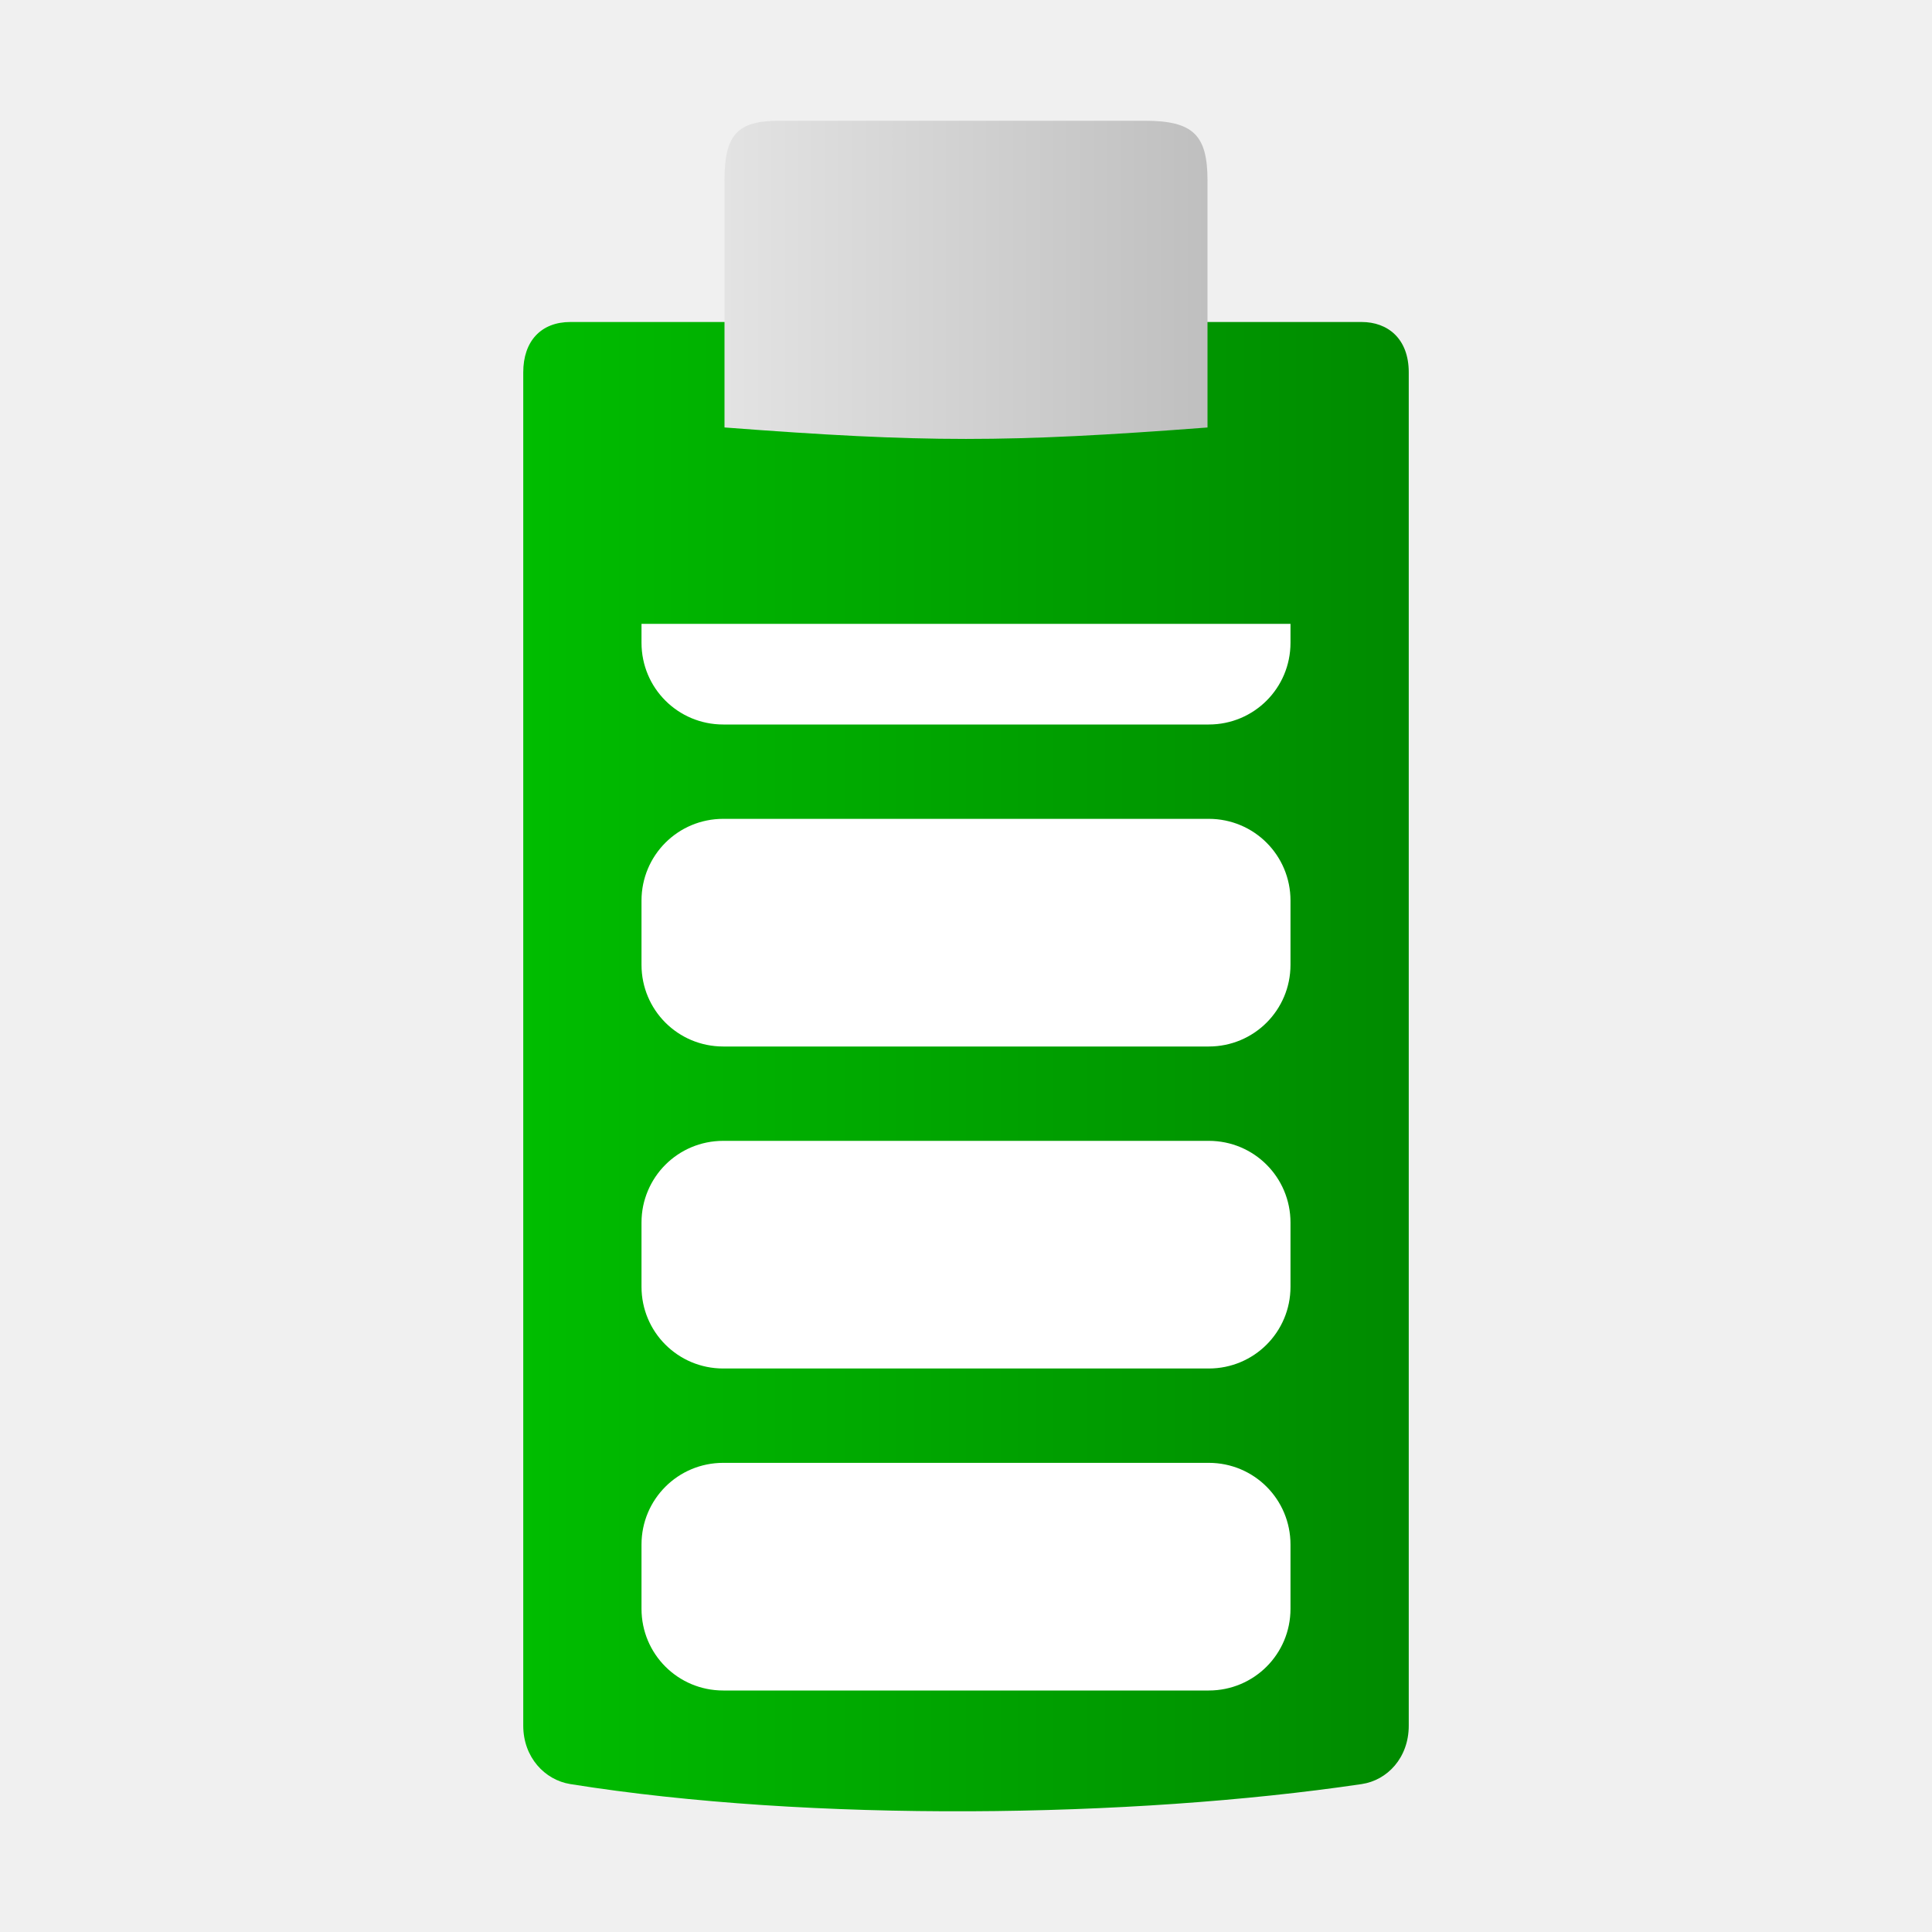
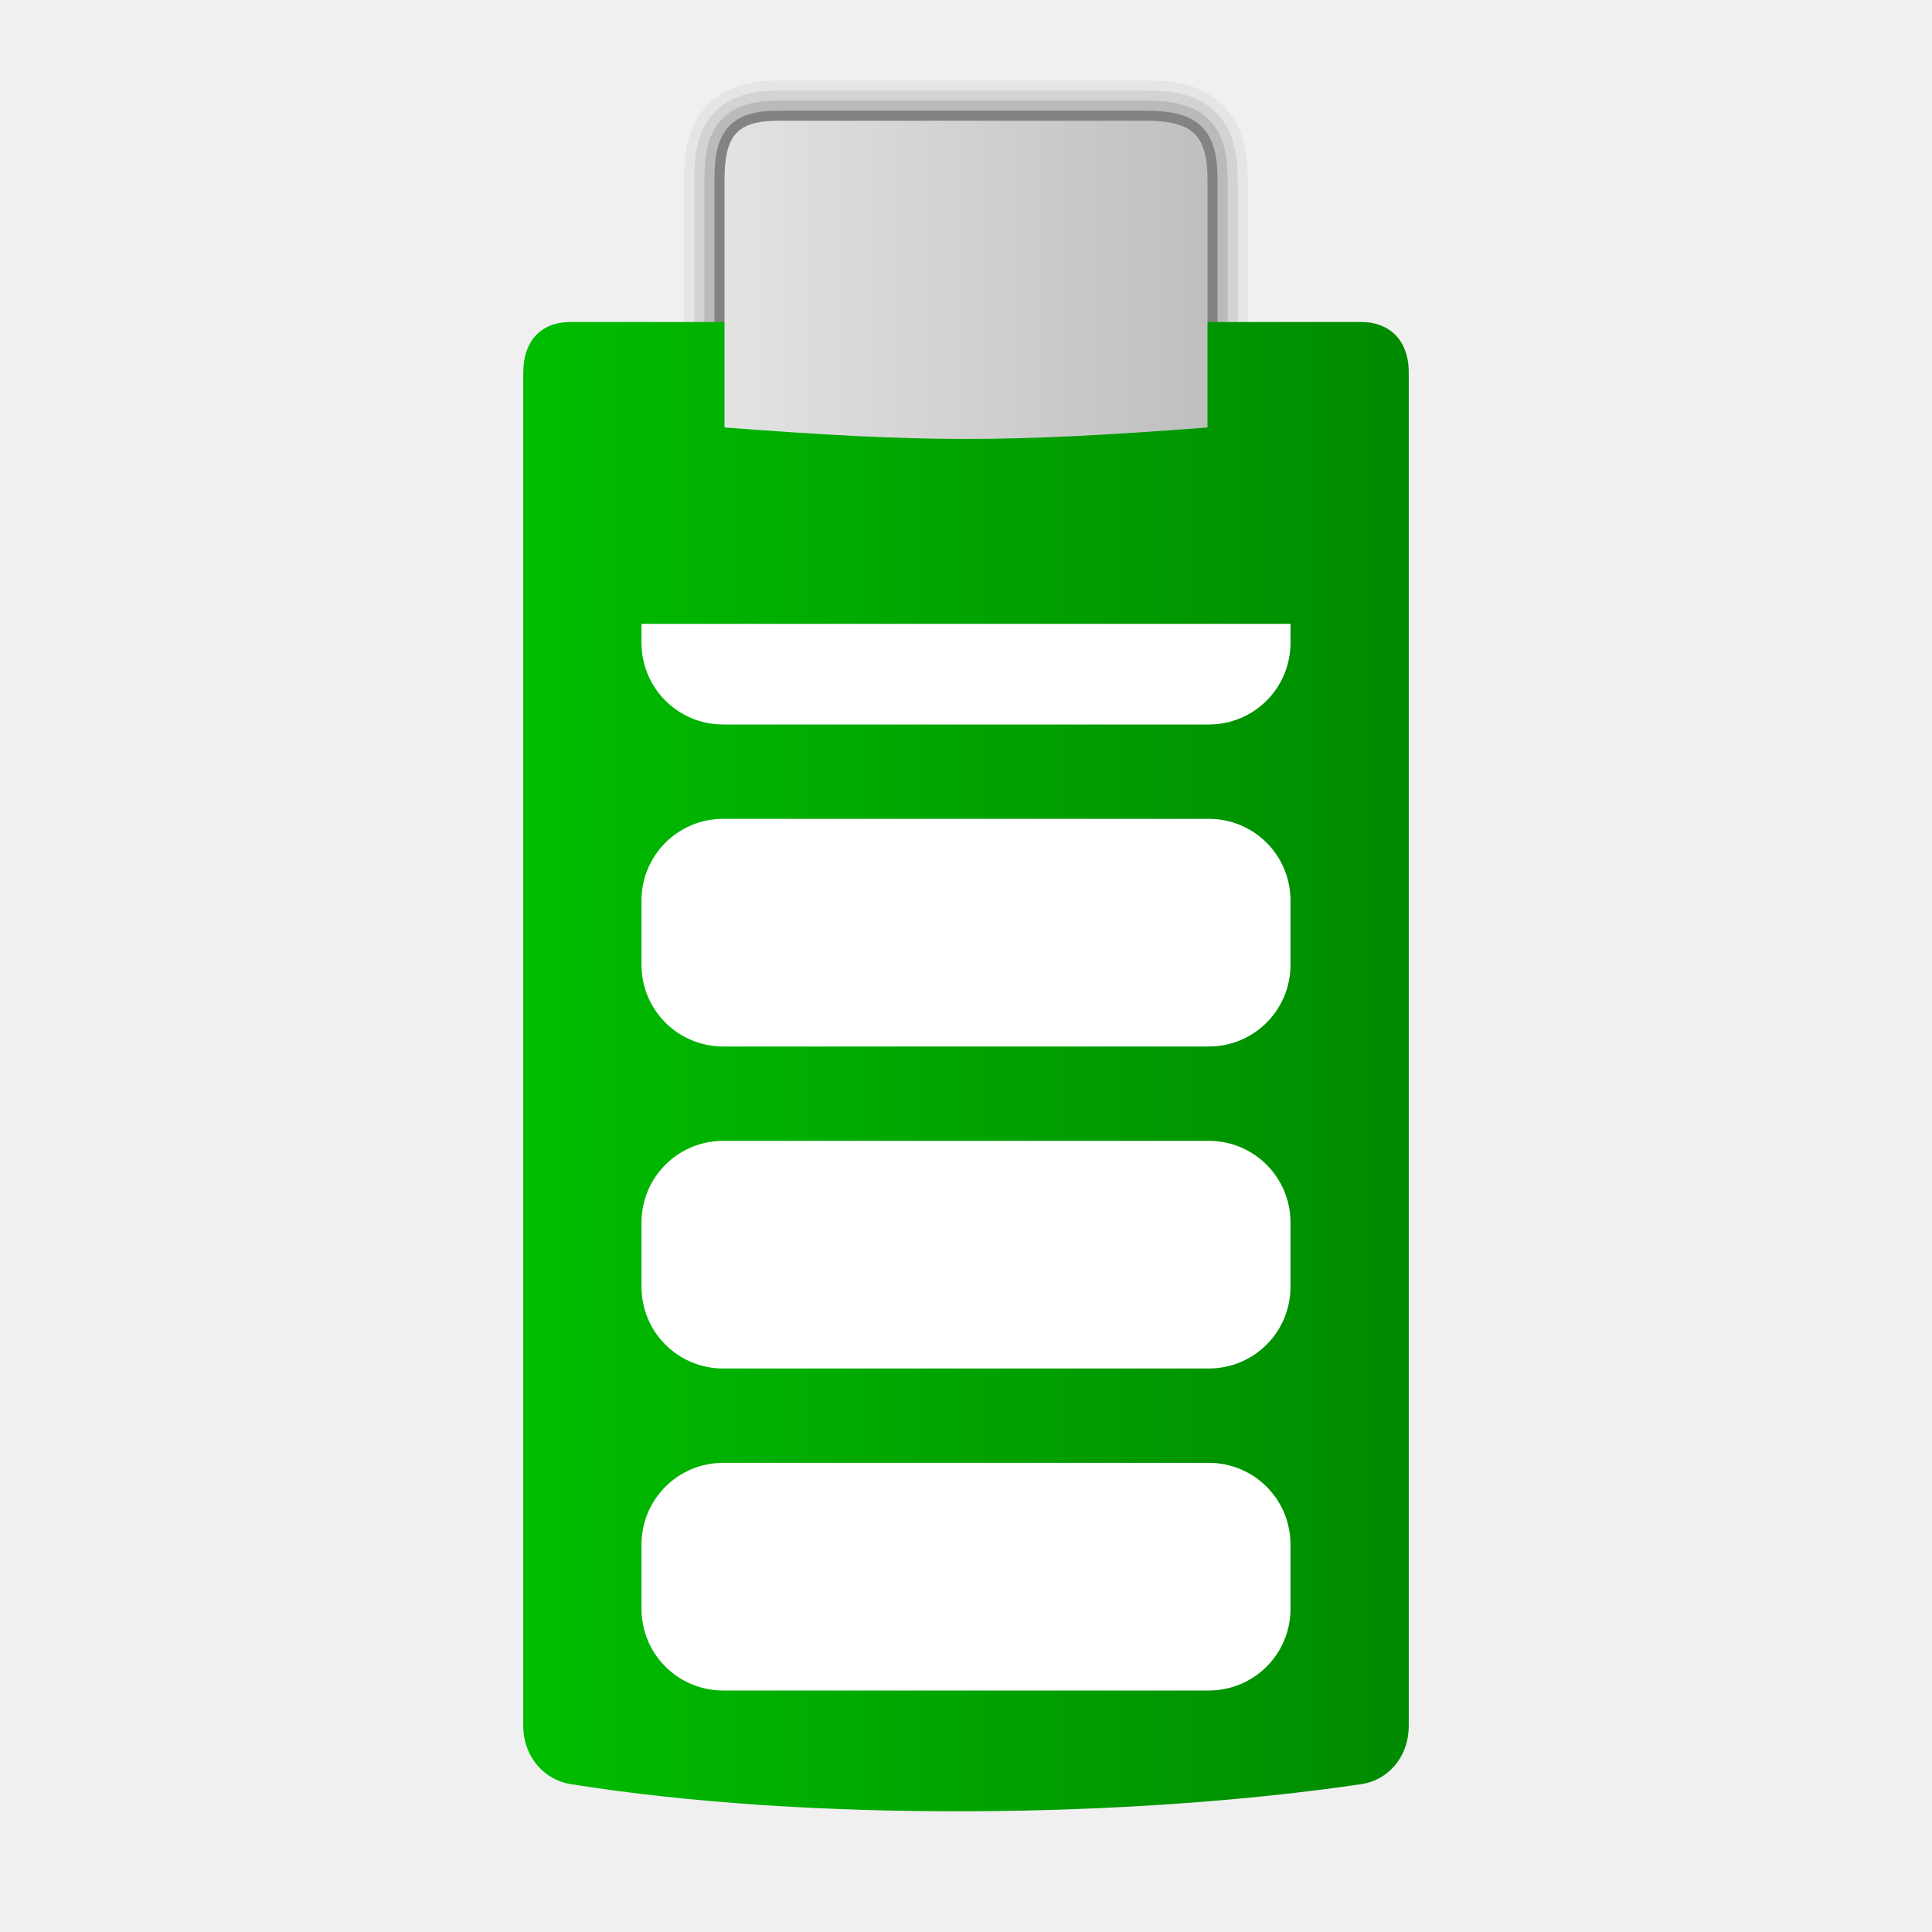
<svg xmlns="http://www.w3.org/2000/svg" xmlns:xlink="http://www.w3.org/1999/xlink" width="48" version="1.1" height="48">
  <defs>
    <linearGradient id="linearGradient3">
      <stop offset="0" style="stop-color:#e3e3e3" />
      <stop offset="1" style="stop-color:#bfbfbf" />
    </linearGradient>
    <linearGradient id="linearGradient1">
      <stop offset="0" style="stop-color:#00bd00" />
      <stop offset="1" style="stop-color:#008a00" />
    </linearGradient>
    <linearGradient xlink:href="#linearGradient3" id="linearGradient4" y1="6.953" x1="18" y2="6.953" x2="30" gradientUnits="userSpaceOnUse" />
    <linearGradient xlink:href="#linearGradient1" id="linearGradient2" y1="26.5" x1="13" y2="26.5" x2="35" gradientUnits="userSpaceOnUse" />
  </defs>
+   <path style="opacity:.05" d="m 19.361,2 c -0.629,0 -1.314,0.103 -1.805,0.635 -0.491,0.531 -0.557,1.183 -0.557,1.848 v 6.418 h 14 v -6.418 c 0,-0.67 -0.099,-1.371 -0.637,-1.887 C 29.825,2.08 29.141,2 28.443,2 Z" />
+   <path style="opacity:.08" d="m 19.361,2.25 c -0.601,0 -1.2,0.097 -1.621,0.553 C 17.32,3.258 17.25,3.839 17.25,4.48 V 11 h 13.5 V 4.482 C 30.75,3.838 30.653,3.219 30.189,2.775 29.726,2.331 29.116,2.25 28.443,2.25 Z" />
+   <path style="opacity:.12" d="m 19.361,2.5 c -0.574,0 -1.087,0.093 -1.438,0.473 C 17.573,3.352 17.5,3.863 17.5,4.48 V 11 l 13,0 V 4.482 C 30.5,3.865 30.406,3.327 30.018,2.955 29.629,2.583 29.092,2.5 28.443,2.5 Z" />
+   <path style="opacity:.3" d="m 19.361,2.75 c -0.547,0 -0.973,0.089 -1.254,0.393 C 17.827,3.446 17.75,3.886 17.75,4.48 V 10 h 12.5 V 4.482 C 30.25,3.891 30.158,3.437 29.844,3.137 29.53,2.836 29.067,2.75 28.443,2.75 Z" />
  <path style="fill:url(#linearGradient2)" d="m 14.17,8 c -0.725,0 -1.17,0.473 -1.17,1.252 v 33.621 c 0,0.785 0.533,1.35 1.17,1.452 5.971,0.955 13.943,0.846 19.66,0 0.638,-0.094 1.17,-0.654 1.17,-1.452 v -33.621 c 0,-0.842 -0.525,-1.252 -1.17,-1.252 Z " />
  <path style="fill:url(#linearGradient4)" d="m 28.443,3 c 1.199,0 1.557,0.352 1.557,1.482 v 6.139 C 25,11 23,11 18,10.62 V 4.481 c 0,-1.141 0.322,-1.481 1.361,-1.481 z" />
  <g style="fill:#fff">
    <path id="path3425" d="m 17.969,36.344 h 12.062 c 1.126,0 2.031,0.906 2.031,2.031 v 1.594 c 0,1.126 -0.906,2.031 -2.031,2.031 h -12.062 c -1.126,0 -2.031,-0.906 -2.031,-2.031 v -1.594 c 0,-1.126 0.906,-2.031 2.031,-2.031 z " />
    <path id="path822" d="m 17.969,28.344 h 12.062 c 1.126,0 2.031,0.906 2.031,2.031 v 1.594 c 0,1.126 -0.906,2.031 -2.031,2.031 h -12.062 c -1.126,0 -2.031,-0.906 -2.031,-2.031 v -1.594 c 0,-1.126 0.906,-2.031 2.031,-2.031 z " />
    <path id="path820" d="m 17.969,20.344 h 12.062 c 1.126,0 2.031,0.906 2.031,2.031 v 1.594 c 0,1.126 -0.906,2.031 -2.031,2.031 h -12.062 c -1.126,0 -2.031,-0.906 -2.031,-2.031 v -1.594 c 0,-1.126 0.906,-2.031 2.031,-2.031 z " />
    <path id="path821" d="m 32.062,15.5 v 0.469 c 0,1.126 -0.906,2.031 -2.031,2.031 h -12.062 c -1.126,0 -2.031,-0.906 -2.031,-2.031 v -0.469 Z " />
  </g>
</svg>
